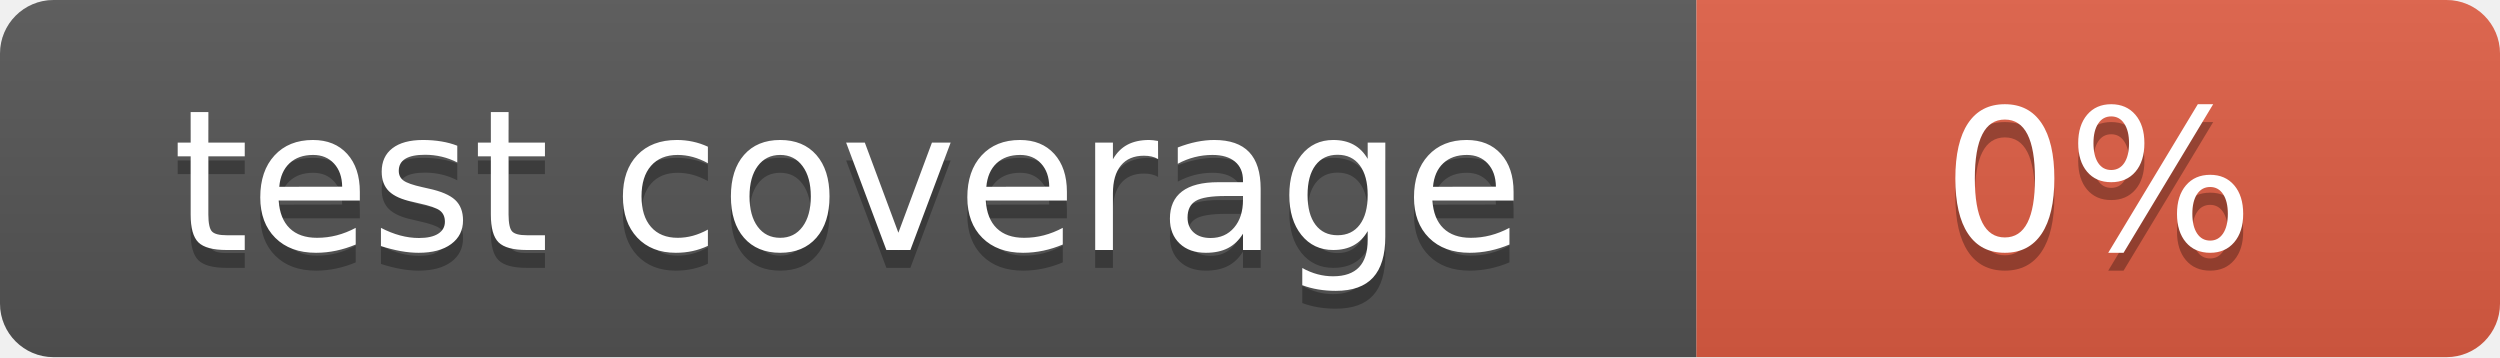
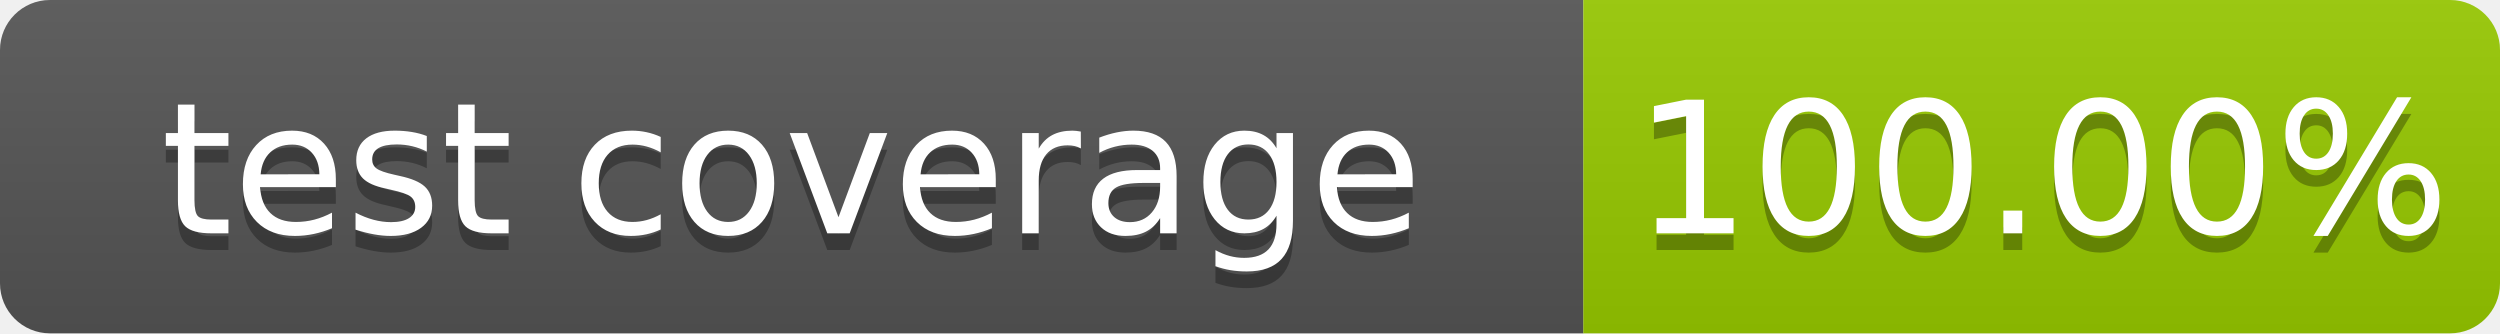
- <svg xmlns="http://www.w3.org/2000/svg" width="140" height="20" role="img" aria-label="test coverage: 0%">
+ <svg xmlns="http://www.w3.org/2000/svg" width="150" height="20" role="img" aria-label="test coverage: 100.00%">
  <linearGradient id="s" x2="0" y2="100%">
    <stop offset="0" stop-color="#bbb" stop-opacity=".1" />
    <stop offset="1" stop-opacity=".1" />
  </linearGradient>
  <clipPath id="r">
-     <rect width="140" height="20" rx="3" fill="#fff" />
+     <rect width="150" height="20" rx="3" fill="#fff" />
  </clipPath>
  <g clip-path="url(#r)">
    <rect width="95" height="20" fill="#555" />
-     <rect x="95" width="45" height="20" fill="#e05d44" />
-     <rect width="140" height="20" fill="url(#s)" />
+     <rect x="95" width="55" height="20" fill="#97ca00" />
+     <rect width="150" height="20" fill="url(#s)" />
  </g>
  <g fill="#fff" text-anchor="middle" font-family="Verdana,Geneva,DejaVu Sans,sans-serif" text-rendering="geometricPrecision" font-size="110">
    <text aria-hidden="true" x="475" y="150" fill="#010101" fill-opacity=".3" transform="scale(.1)" textLength="850">test coverage</text>
    <text x="475" y="140" transform="scale(.1)" fill="#fff" textLength="850">test coverage</text>
-     <text aria-hidden="true" x="1175" y="150" fill="#010101" fill-opacity=".3" transform="scale(.1)" textLength="350">0%</text>
-     <text x="1175" y="140" transform="scale(.1)" fill="#fff" textLength="350">0%</text>
+     <text aria-hidden="true" x="1225" y="150" fill="#010101" fill-opacity=".3" transform="scale(.1)" textLength="450">100.00%</text>
+     <text x="1225" y="140" transform="scale(.1)" fill="#fff" textLength="450">100.00%</text>
  </g>
</svg>
